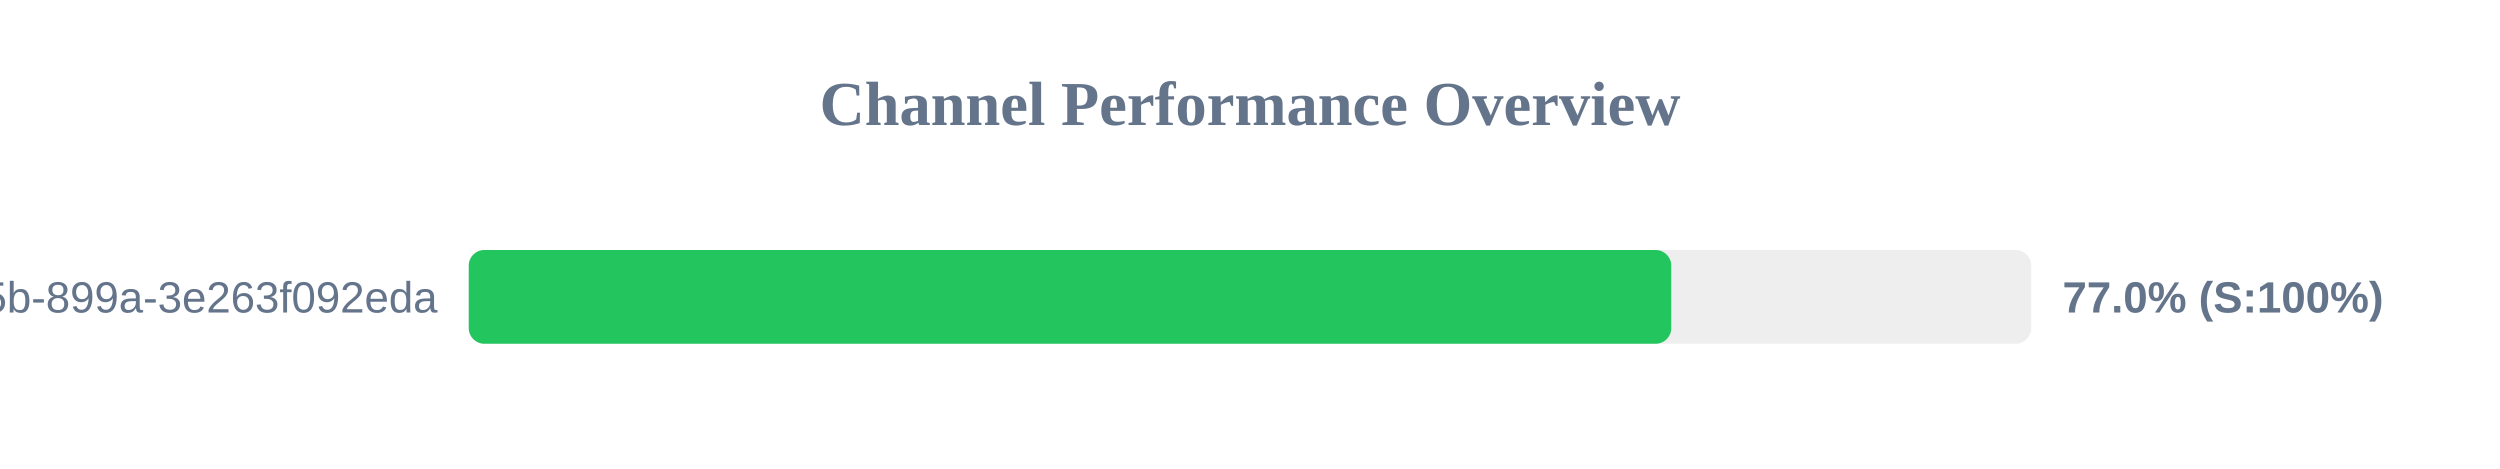
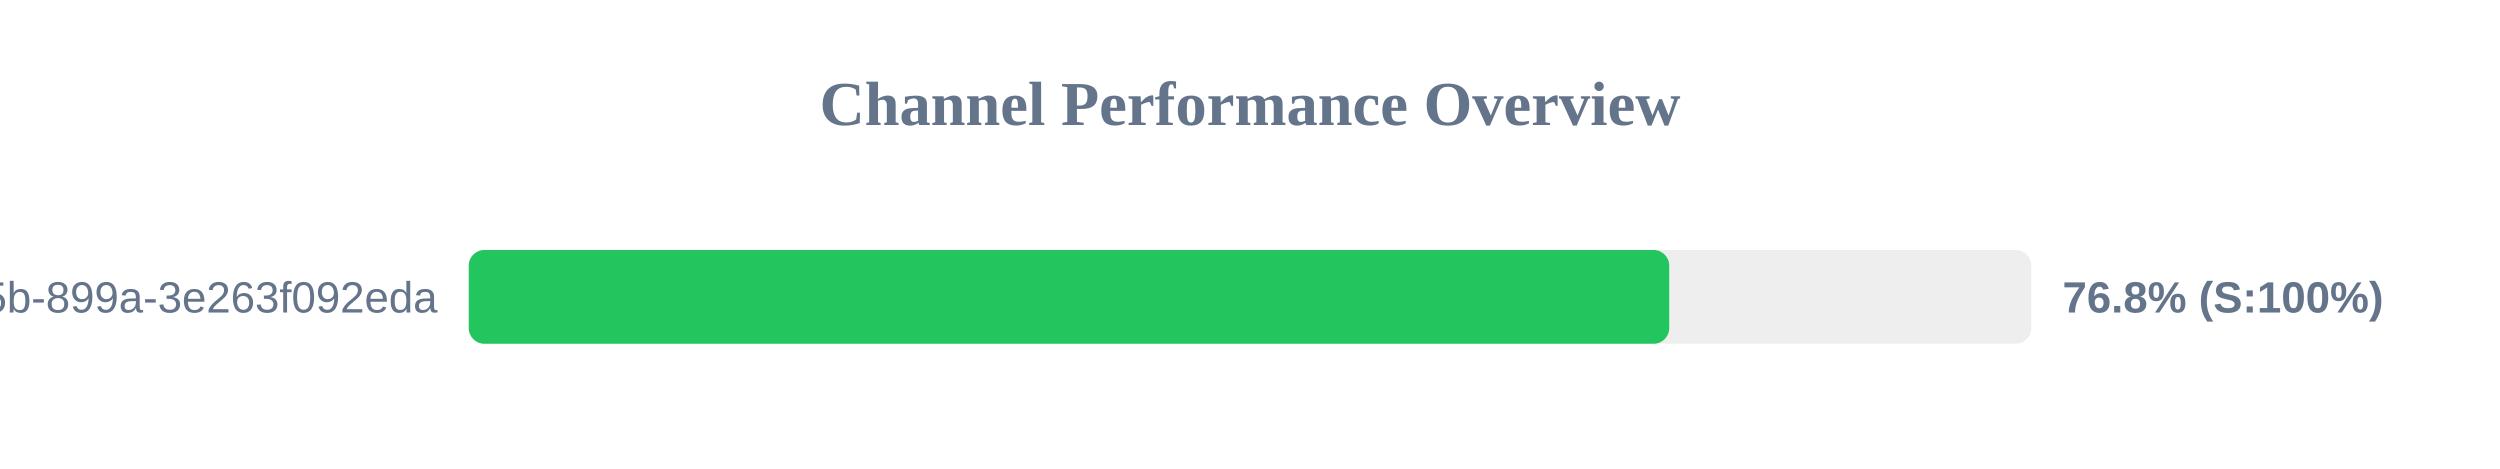
<svg xmlns="http://www.w3.org/2000/svg" width="800" height="150" version="1.1">
  <style>
        .row { font: 14px Arial; fill: #64748b; }
        .score { font: bold 14px Arial; fill: #64748b; }
    </style>
  <text x="400" y="40" text-anchor="middle" font-size="20px" font-weight="bold" fill="#64748b">Channel Performance Overview</text>
  <rect x="150" y="80" width="500" height="30" fill="#eee" rx="5" />
-   <rect x="150" y="80" width="384.8" height="30" fill="#22c55e" rx="5" />
+   <rect x="150" y="80" width="384.15" height="30" fill="#22c55e" rx="5" />
  <text x="140" y="100" text-anchor="end" class="row">?uuid=6bf726db-fb0b-405b-899a-3e263f092eda</text>
-   <text x="660" y="100" text-anchor="start" class="score">77.0% (S:100%)</text>
+   <text x="660" y="100" text-anchor="start" class="score">76.8% (S:100%)</text>
</svg>
